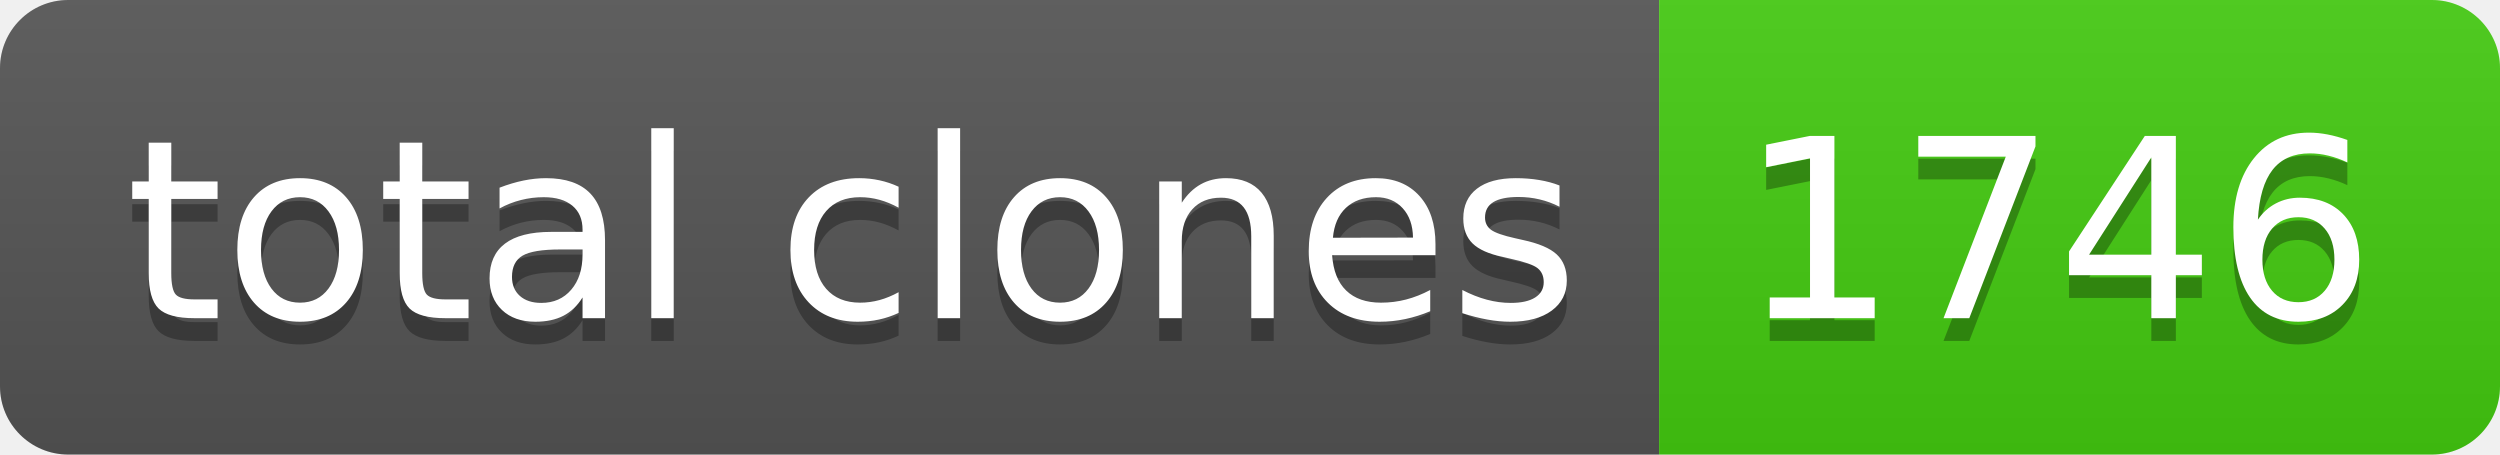
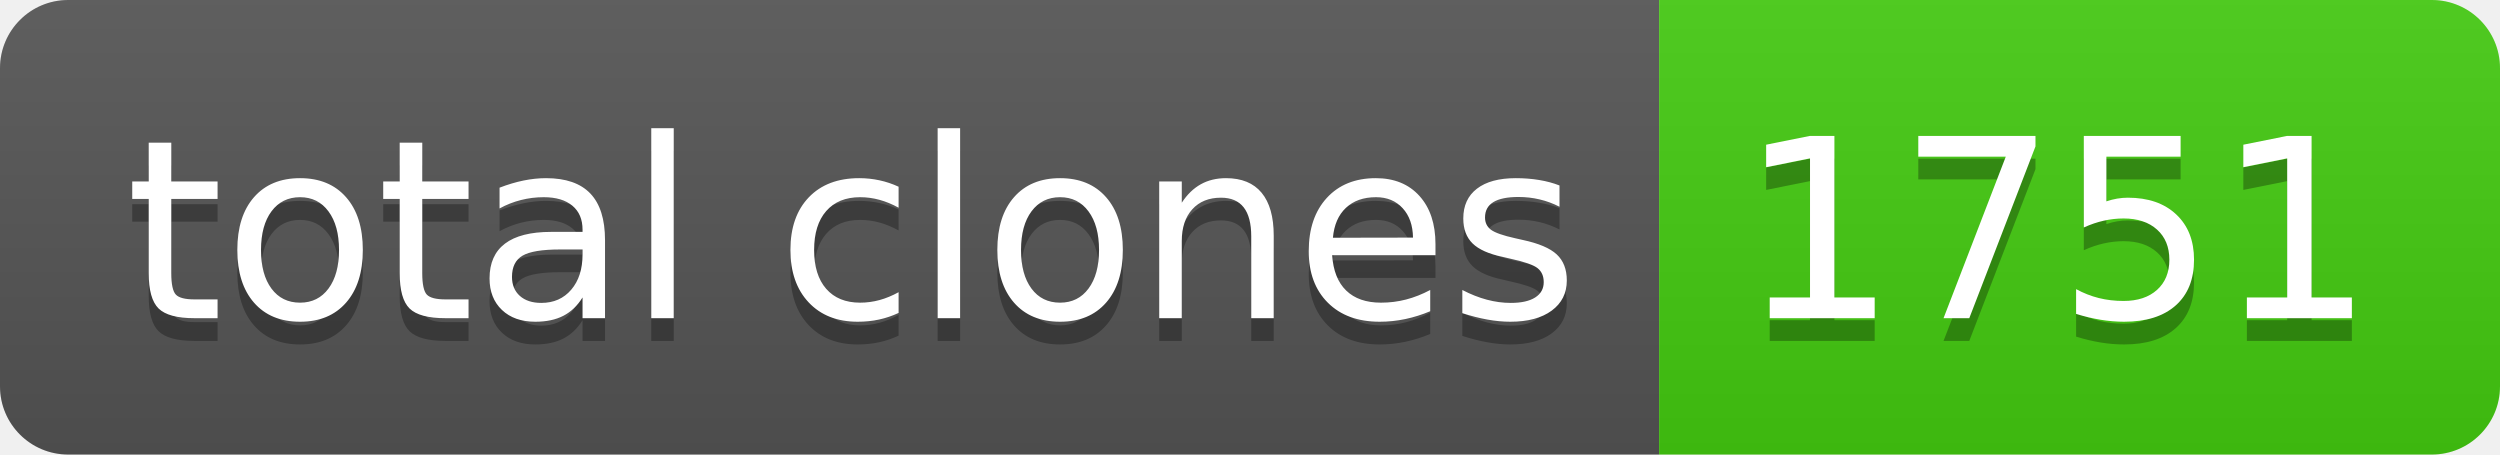
- <svg xmlns="http://www.w3.org/2000/svg" width="110" height="20" role="img" aria-label="total clones: 1746">
+ <svg xmlns="http://www.w3.org/2000/svg" width="110" height="20" role="img" aria-label="total clones: 1751">
  <linearGradient id="s" x2="0" y2="100%">
    <stop offset="0" stop-color="#bbb" stop-opacity=".1" />
    <stop offset="1" stop-opacity=".1" />
  </linearGradient>
  <clipPath id="r">
    <rect width="110" height="20" rx="3" fill="#fff" />
  </clipPath>
  <g clip-path="url(#r)">
    <rect width="73" height="20" fill="#555" />
    <rect x="73" width="37" height="20" fill="#4c1" />
    <rect width="110" height="20" fill="url(#s)" />
  </g>
  <g fill="#fff" text-anchor="middle" font-family="Verdana,Geneva,DejaVu Sans,sans-serif" text-rendering="geometricPrecision" font-size="110">
    <text aria-hidden="true" x="375" y="150" fill="#010101" fill-opacity=".3" transform="scale(.1)" textLength="630">total clones</text>
    <text x="375" y="140" transform="scale(.1)" fill="#fff" textLength="630">total clones</text>
-     <text aria-hidden="true" x="905" y="150" fill="#010101" fill-opacity=".3" transform="scale(.1)" textLength="270">1746</text>
-     <text x="905" y="140" transform="scale(.1)" fill="#fff" textLength="270">1746</text>
+     <text aria-hidden="true" x="905" y="150" fill="#010101" fill-opacity=".3" transform="scale(.1)" textLength="270">1751</text>
+     <text x="905" y="140" transform="scale(.1)" fill="#fff" textLength="270">1751</text>
  </g>
</svg>
